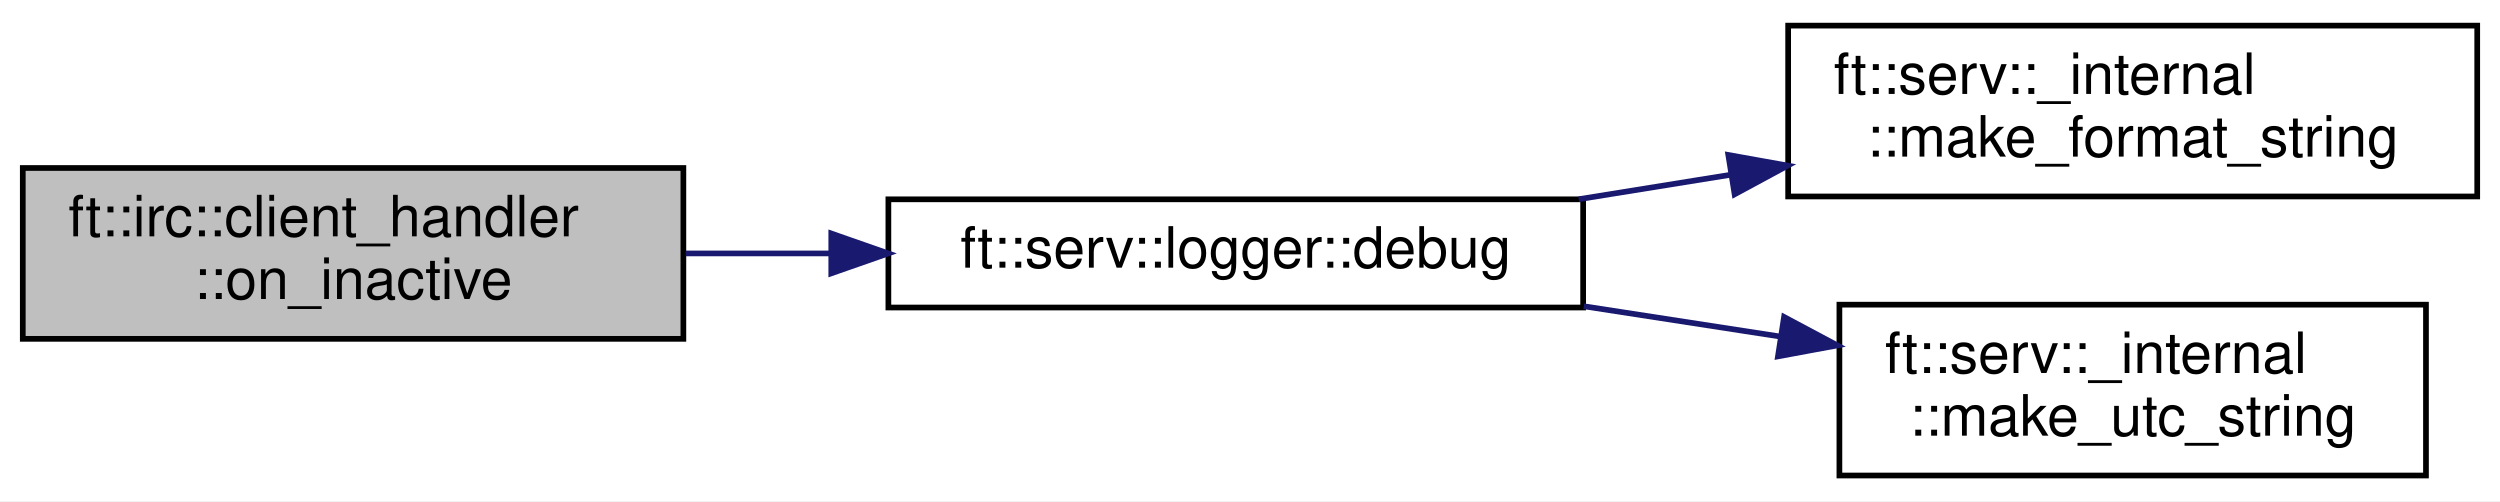
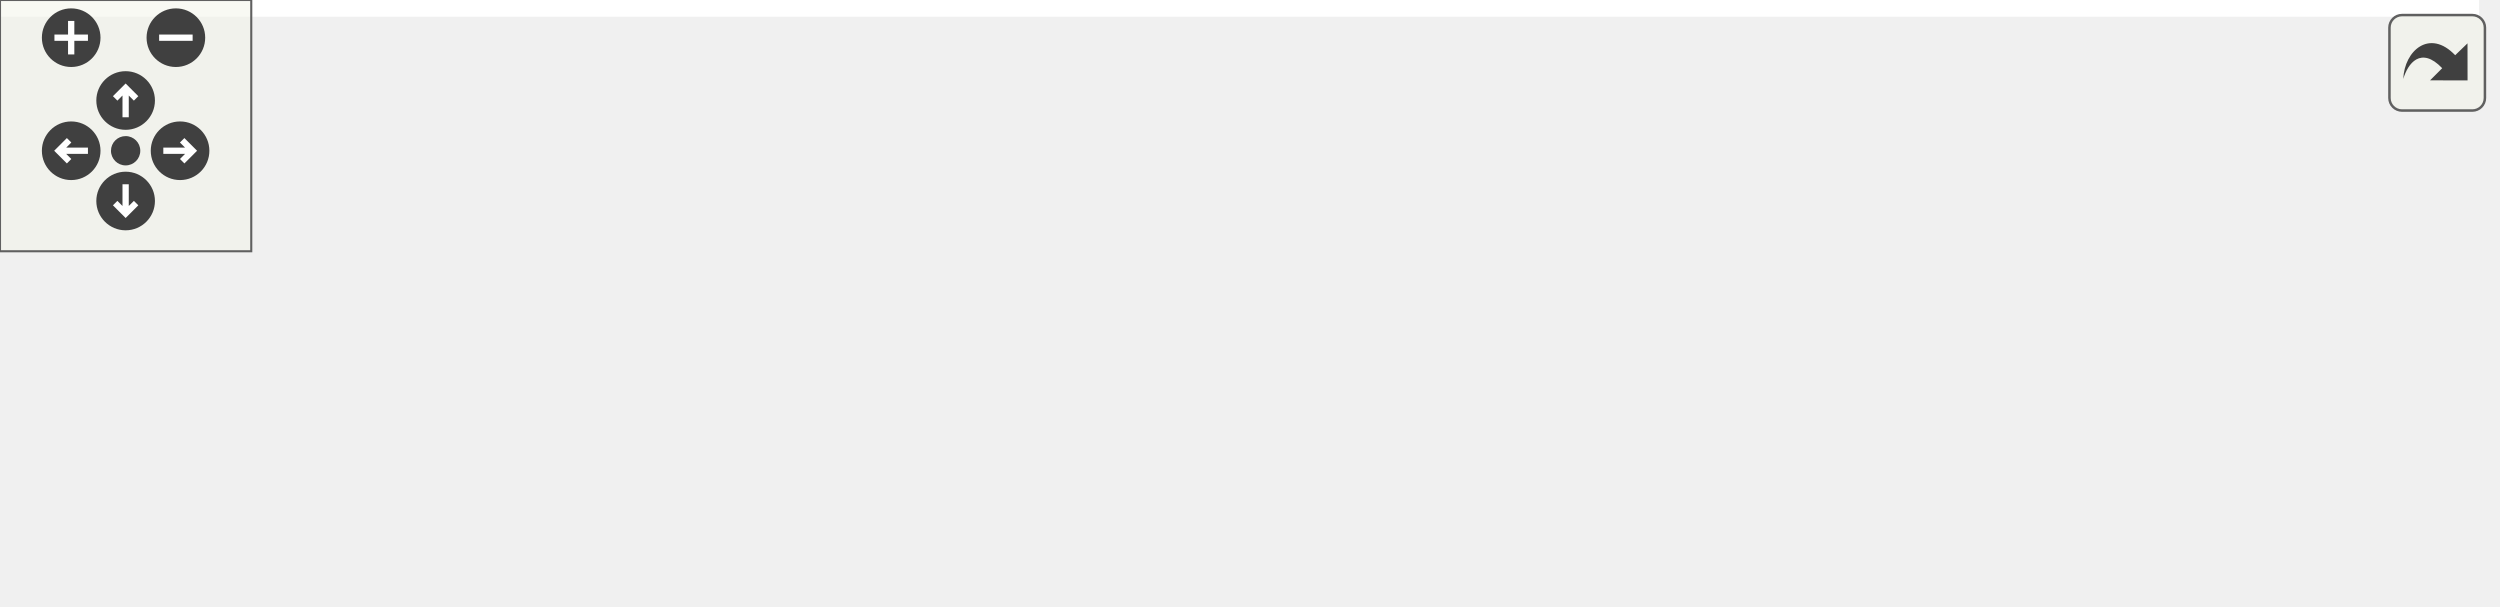
- <svg xmlns="http://www.w3.org/2000/svg" xmlns:xlink="http://www.w3.org/1999/xlink" width="439pt" height="88pt" viewBox="0.00 0.00 439.00 88.00">
-   <g id="graph0" class="graph" transform="scale(1 1) rotate(0) translate(4 84)">
-     <polygon fill="white" stroke="transparent" points="-4,4 -4,-84 435,-84 435,4 -4,4" />
-     <g id="node1" class="node">
-       <g id="a_node1">
-         <a xlink:title=" ">
-           <polygon fill="#bfbfbf" stroke="black" points="0,-24.5 0,-54.5 116,-54.5 116,-24.5 0,-24.5" />
-           <text text-anchor="start" x="8" y="-42.5" font-family="Helvetica,sans-Serif" font-size="10.00">ft::irc::client_handler</text>
-           <text text-anchor="middle" x="58" y="-31.5" font-family="Helvetica,sans-Serif" font-size="10.00">::on_inactive</text>
-         </a>
+ <svg xmlns="http://www.w3.org/2000/svg" xmlns:xlink="http://www.w3.org/1999/xlink" id="main" version="1.1" xml:space="preserve">
+   <style type="text/css">
+ .edge:hover path { stroke: red; }
+ .edge:hover polygon { stroke: red; fill: red; }
+ </style>
+   <defs>
+     <circle id="rim" cx="0" cy="0" r="7" />
+     <circle id="rim2" cx="0" cy="0" r="3.5" />
+     <g id="zoomPlus">
+       <use xlink:href="#rim" fill="#404040">
+         <set attributeName="fill" to="#808080" begin="zoomplus.mouseover" end="zoomplus.mouseout" />
+       </use>
+       <path d="M-4,0h8M0,-4v8" fill="none" stroke="white" stroke-width="1.5" pointer-events="none" />
+     </g>
+     <g id="zoomMin">
+       <use xlink:href="#rim" fill="#404040">
+         <set attributeName="fill" to="#808080" begin="zoomminus.mouseover" end="zoomminus.mouseout" />
+       </use>
+       <path d="M-4,0h8" fill="none" stroke="white" stroke-width="1.5" pointer-events="none" />
+     </g>
+     <g id="dirArrow">
+       <path fill="none" stroke="white" stroke-width="1.5" d="M0,-3.0v7 M-2.5,-0.5L0,-3.0L2.5,-0.5" />
+     </g>
+     <g id="resetDef">
+       <use xlink:href="#rim2" fill="#404040">
+         <set attributeName="fill" to="#808080" begin="reset.mouseover" end="reset.mouseout" />
+       </use>
+     </g>
+   </defs>
+   <svg id="graph" class="graph">
+     <g id="viewport">
+       <polygon fill="white" stroke="transparent" points="-4,4 -4,-84 592,-84 592,4 -4,4" />
+       <g id="node1" class="node">
+         <g id="a_node1">
+           <a xlink:title=" ">
+             <polygon fill="#bfbfbf" stroke="black" points="0,-24.5 0,-54.5 116,-54.5 116,-24.5 0,-24.5" />
+             <text text-anchor="start" x="8" y="-42.5" font-family="Helvetica,sans-Serif" font-size="10.00">ft::irc::client_handler</text>
+             <text text-anchor="middle" x="58" y="-31.5" font-family="Helvetica,sans-Serif" font-size="10.00">::on_inactive</text>
+           </a>
+         </g>
+       </g>
+       <g id="node2" class="node">
+         <g id="a_node2">
+           <a xlink:href="structft_1_1serv_1_1logger.html#a83649a4f3bb804c8fed6dfd130de5ee6" target="_top" xlink:title=" ">
+             <polygon fill="white" stroke="black" points="152,-30 152,-49 274,-49 274,-30 152,-30" />
+             <text text-anchor="middle" x="213" y="-37" font-family="Helvetica,sans-Serif" font-size="10.00">ft::serv::logger::debug</text>
+           </a>
+         </g>
+       </g>
+       <g id="edge1" class="edge">
+         <path fill="none" stroke="midnightblue" d="M116.41,-39.5C124.67,-39.5 133.24,-39.5 141.72,-39.5" />
+         <polygon fill="midnightblue" stroke="midnightblue" points="141.97,-43 151.97,-39.5 141.97,-36 141.97,-43" />
+       </g>
+       <g id="node3" class="node">
+         <g id="a_node3">
+           <a xlink:href="namespaceft_1_1serv_1_1__internal.html#a4dfb80be7b817fc0ee18658f313a6274" target="_top" xlink:title=" ">
+             <polygon fill="white" stroke="black" points="310,-24.5 310,-54.5 408,-54.5 408,-24.5 310,-24.5" />
+             <text text-anchor="start" x="318" y="-42.5" font-family="Helvetica,sans-Serif" font-size="10.00">ft::serv::_internal</text>
+             <text text-anchor="middle" x="359" y="-31.5" font-family="Helvetica,sans-Serif" font-size="10.00">::print</text>
+           </a>
+         </g>
+       </g>
+       <g id="edge2" class="edge">
+         <path fill="none" stroke="midnightblue" d="M274.23,-39.5C282.67,-39.5 291.33,-39.5 299.73,-39.5" />
+         <polygon fill="midnightblue" stroke="midnightblue" points="299.82,-43 309.82,-39.5 299.82,-36 299.82,-43" />
+       </g>
+       <g id="node4" class="node">
+         <g id="a_node4">
+           <a xlink:href="namespaceft_1_1serv_1_1__internal.html#aff49349b58dc84fa69076e9cd27a1db4" target="_top" xlink:title=" ">
+             <polygon fill="white" stroke="black" points="444,-49.5 444,-79.5 588,-79.5 588,-49.5 444,-49.5" />
+             <text text-anchor="start" x="452" y="-67.5" font-family="Helvetica,sans-Serif" font-size="10.00">ft::serv::_internal</text>
+             <text text-anchor="middle" x="516" y="-56.5" font-family="Helvetica,sans-Serif" font-size="10.00">::make_format_string_line</text>
+           </a>
+         </g>
+       </g>
+       <g id="edge3" class="edge">
+         <path fill="none" stroke="midnightblue" d="M408.19,-47.27C416.39,-48.6 425.11,-50 433.88,-51.42" />
+         <polygon fill="midnightblue" stroke="midnightblue" points="433.36,-54.88 443.79,-53.01 434.48,-47.97 433.36,-54.88" />
+       </g>
+       <g id="node5" class="node">
+         <g id="a_node5">
+           <a xlink:href="namespaceft_1_1serv_1_1__internal.html#aad4af39d62c2b1687b0bef7a91bf6c60" target="_top" xlink:title=" ">
+             <polygon fill="white" stroke="black" points="464.5,-0.5 464.5,-30.5 567.5,-30.5 567.5,-0.5 464.5,-0.5" />
+             <text text-anchor="start" x="472.5" y="-18.5" font-family="Helvetica,sans-Serif" font-size="10.00">ft::serv::_internal</text>
+             <text text-anchor="middle" x="516" y="-7.5" font-family="Helvetica,sans-Serif" font-size="10.00">::make_utc_string</text>
+           </a>
+         </g>
+       </g>
+       <g id="edge4" class="edge">
+         <path fill="none" stroke="midnightblue" d="M408.19,-32.04C422.85,-29.77 439.14,-27.25 454.49,-24.87" />
+         <polygon fill="midnightblue" stroke="midnightblue" points="455.08,-28.32 464.42,-23.33 454.01,-21.4 455.08,-28.32" />
      </g>
    </g>
-     <g id="node2" class="node">
-       <g id="a_node2">
-         <a xlink:href="structft_1_1serv_1_1logger.html#a83649a4f3bb804c8fed6dfd130de5ee6" target="_top" xlink:title=" ">
-           <polygon fill="white" stroke="black" points="152,-30 152,-49 274,-49 274,-30 152,-30" />
-           <text text-anchor="middle" x="213" y="-37" font-family="Helvetica,sans-Serif" font-size="10.00">ft::serv::logger::debug</text>
-         </a>
-       </g>
+   </svg>
+   <g id="navigator" transform="translate(0 0)" fill="#404254">
+     <rect fill="#f2f5e9" fill-opacity="0.5" stroke="#606060" stroke-width=".5" x="0" y="0" width="60" height="60" />
+     <use id="zoomplus" xlink:href="#zoomPlus" x="17" y="9" />
+     <use id="zoomminus" xlink:href="#zoomMin" x="42" y="9" />
+     <use id="reset" xlink:href="#resetDef" x="30" y="36" />
+     <g id="arrowUp" xlink:href="#dirArrow" transform="translate(30 24)">
+       <use xlink:href="#rim" fill="#404040">
+         <set attributeName="fill" to="#808080" begin="arrowUp.mouseover" end="arrowUp.mouseout" />
+       </use>
+       <path fill="none" stroke="white" stroke-width="1.5" d="M0,-3.0v7 M-2.5,-0.5L0,-3.0L2.5,-0.5" />
    </g>
-     <g id="edge1" class="edge">
-       <path fill="none" stroke="midnightblue" d="M116.41,-39.5C124.67,-39.5 133.24,-39.5 141.72,-39.5" />
-       <polygon fill="midnightblue" stroke="midnightblue" points="141.97,-43 151.97,-39.5 141.97,-36 141.97,-43" />
+     <g id="arrowRight" xlink:href="#dirArrow" transform="rotate(90) translate(36 -43)">
+       <use xlink:href="#rim" fill="#404040">
+         <set attributeName="fill" to="#808080" begin="arrowRight.mouseover" end="arrowRight.mouseout" />
+       </use>
+       <path fill="none" stroke="white" stroke-width="1.5" d="M0,-3.0v7 M-2.5,-0.5L0,-3.0L2.5,-0.5" />
    </g>
-     <g id="node3" class="node">
-       <g id="a_node3">
-         <a xlink:href="namespaceft_1_1serv_1_1__internal.html#a909a2a84f5b086a5535cf537c8aca885" target="_top" xlink:title=" ">
-           <polygon fill="white" stroke="black" points="310,-49.5 310,-79.5 431,-79.5 431,-49.5 310,-49.5" />
-           <text text-anchor="start" x="318" y="-67.5" font-family="Helvetica,sans-Serif" font-size="10.00">ft::serv::_internal</text>
-           <text text-anchor="middle" x="370.5" y="-56.5" font-family="Helvetica,sans-Serif" font-size="10.00">::make_format_string</text>
-         </a>
-       </g>
+     <g id="arrowDown" xlink:href="#dirArrow" transform="rotate(180) translate(-30 -48)">
+       <use xlink:href="#rim" fill="#404040">
+         <set attributeName="fill" to="#808080" begin="arrowDown.mouseover" end="arrowDown.mouseout" />
+       </use>
+       <path fill="none" stroke="white" stroke-width="1.5" d="M0,-3.0v7 M-2.5,-0.5L0,-3.0L2.5,-0.5" />
    </g>
-     <g id="edge2" class="edge">
-       <path fill="none" stroke="midnightblue" d="M273.23,-49.02C281.96,-50.43 291.02,-51.88 299.94,-53.32" />
-       <polygon fill="midnightblue" stroke="midnightblue" points="299.49,-56.79 309.92,-54.92 300.6,-49.88 299.49,-56.79" />
-     </g>
-     <g id="node4" class="node">
-       <g id="a_node4">
-         <a xlink:href="namespaceft_1_1serv_1_1__internal.html#aad4af39d62c2b1687b0bef7a91bf6c60" target="_top" xlink:title=" ">
-           <polygon fill="white" stroke="black" points="319,-0.5 319,-30.5 422,-30.5 422,-0.5 319,-0.5" />
-           <text text-anchor="start" x="327" y="-18.5" font-family="Helvetica,sans-Serif" font-size="10.00">ft::serv::_internal</text>
-           <text text-anchor="middle" x="370.5" y="-7.5" font-family="Helvetica,sans-Serif" font-size="10.00">::make_utc_string</text>
-         </a>
-       </g>
-     </g>
-     <g id="edge3" class="edge">
-       <path fill="none" stroke="midnightblue" d="M274.12,-30.22C285.37,-28.48 297.15,-26.67 308.43,-24.93" />
-       <polygon fill="midnightblue" stroke="midnightblue" points="309.28,-28.34 318.63,-23.35 308.21,-21.42 309.28,-28.34" />
+     <g id="arrowLeft" xlink:href="#dirArrow" transform="rotate(270) translate(-36 17)">
+       <use xlink:href="#rim" fill="#404040">
+         <set attributeName="fill" to="#808080" begin="arrowLeft.mouseover" end="arrowLeft.mouseout" />
+       </use>
+       <path fill="none" stroke="white" stroke-width="1.5" d="M0,-3.0v7 M-2.5,-0.5L0,-3.0L2.5,-0.5" />
    </g>
  </g>
+   <svg viewBox="0 0 15 15" width="100%" height="30px" preserveAspectRatio="xMaxYMin meet">
+     <g id="arrow_out" transform="scale(0.3 0.3)">
+       <a xlink:href="classft_1_1irc_1_1client__handler_a0ba3f1dea9ac297d7fd80844e2fb8827_cgraph_org.svg" target="_base">
+         <rect id="button" ry="5" rx="5" y="6" x="6" height="38" width="38" fill="#f2f5e9" fill-opacity="0.5" stroke="#606060" stroke-width="1.0" />
+         <path id="arrow" d="M 11.5,31.437 C 11.94,20.098 22.043,11.323 32.159,21.979 L 37.069,17.246 C 37.069,17.246 37.088,32 37.088,32 L 22.16,31.978 C 22.16,31.978 26.998,27.14 26.998,27.14 C 18.529,18.264 13.292,25.23 11.5,31.437 z" style="fill:#404040;" />
+       </a>
+     </g>
+   </svg>
</svg>
